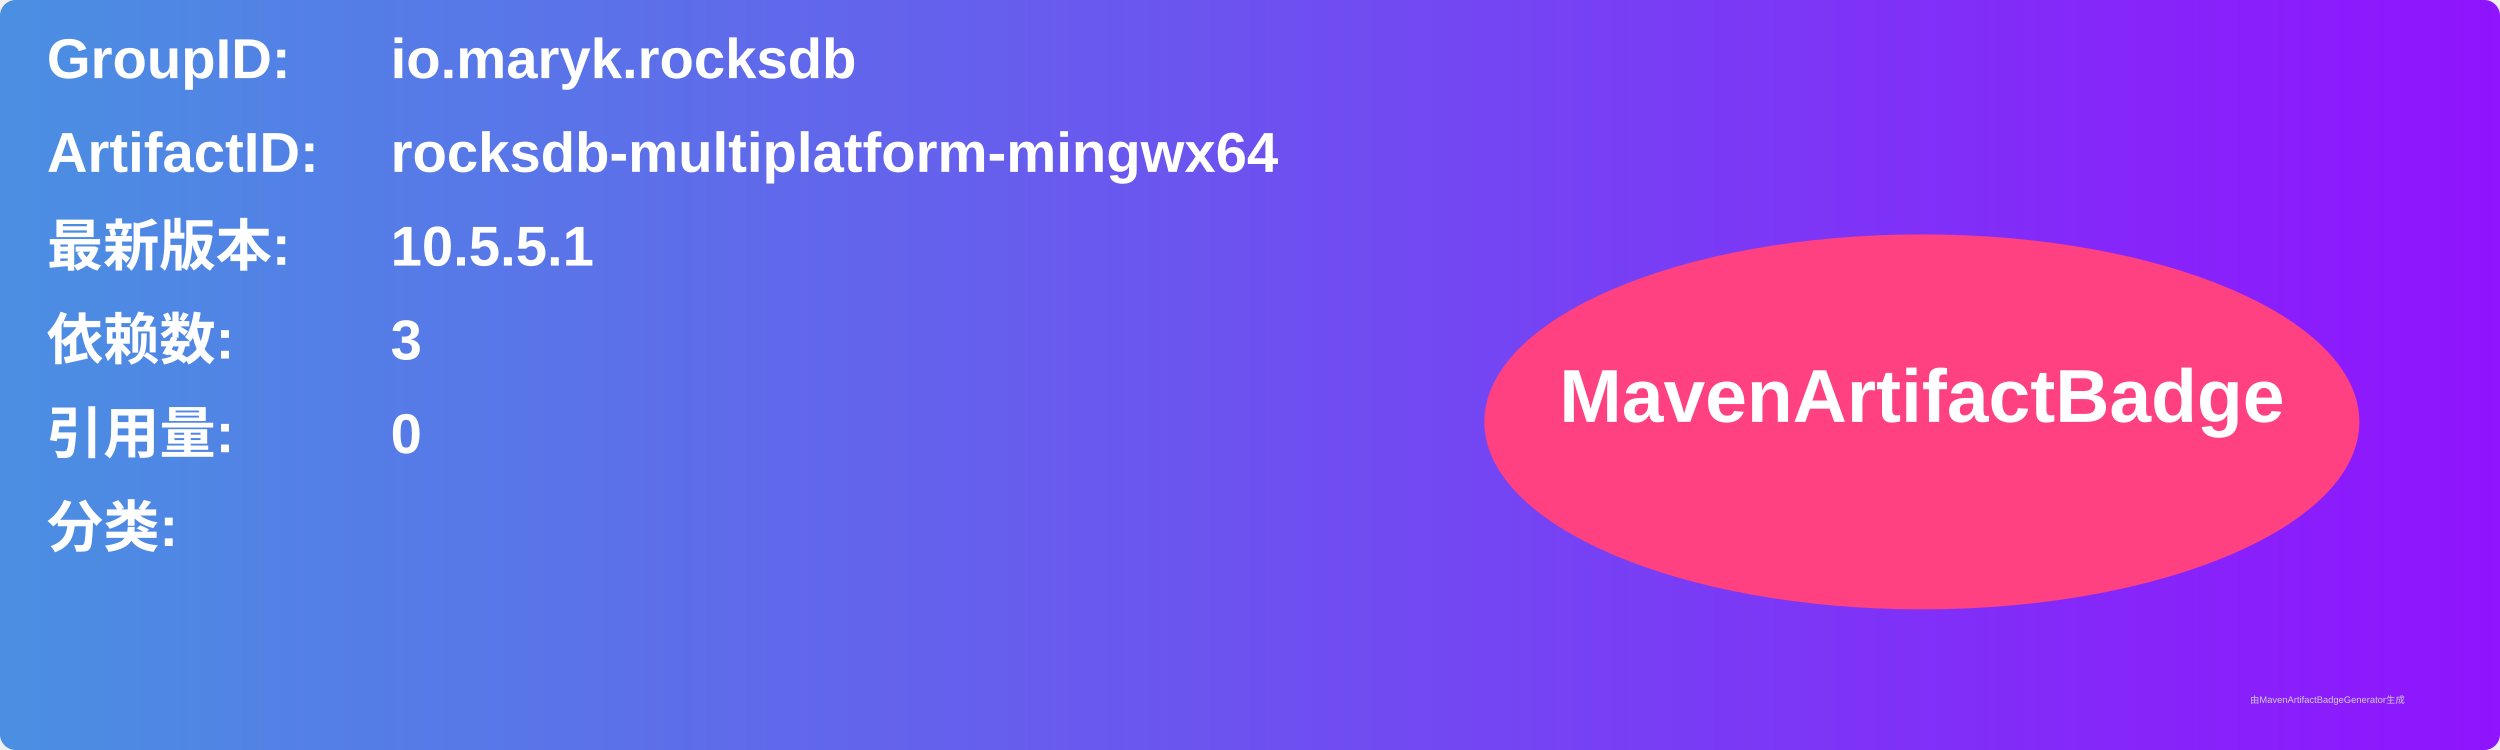
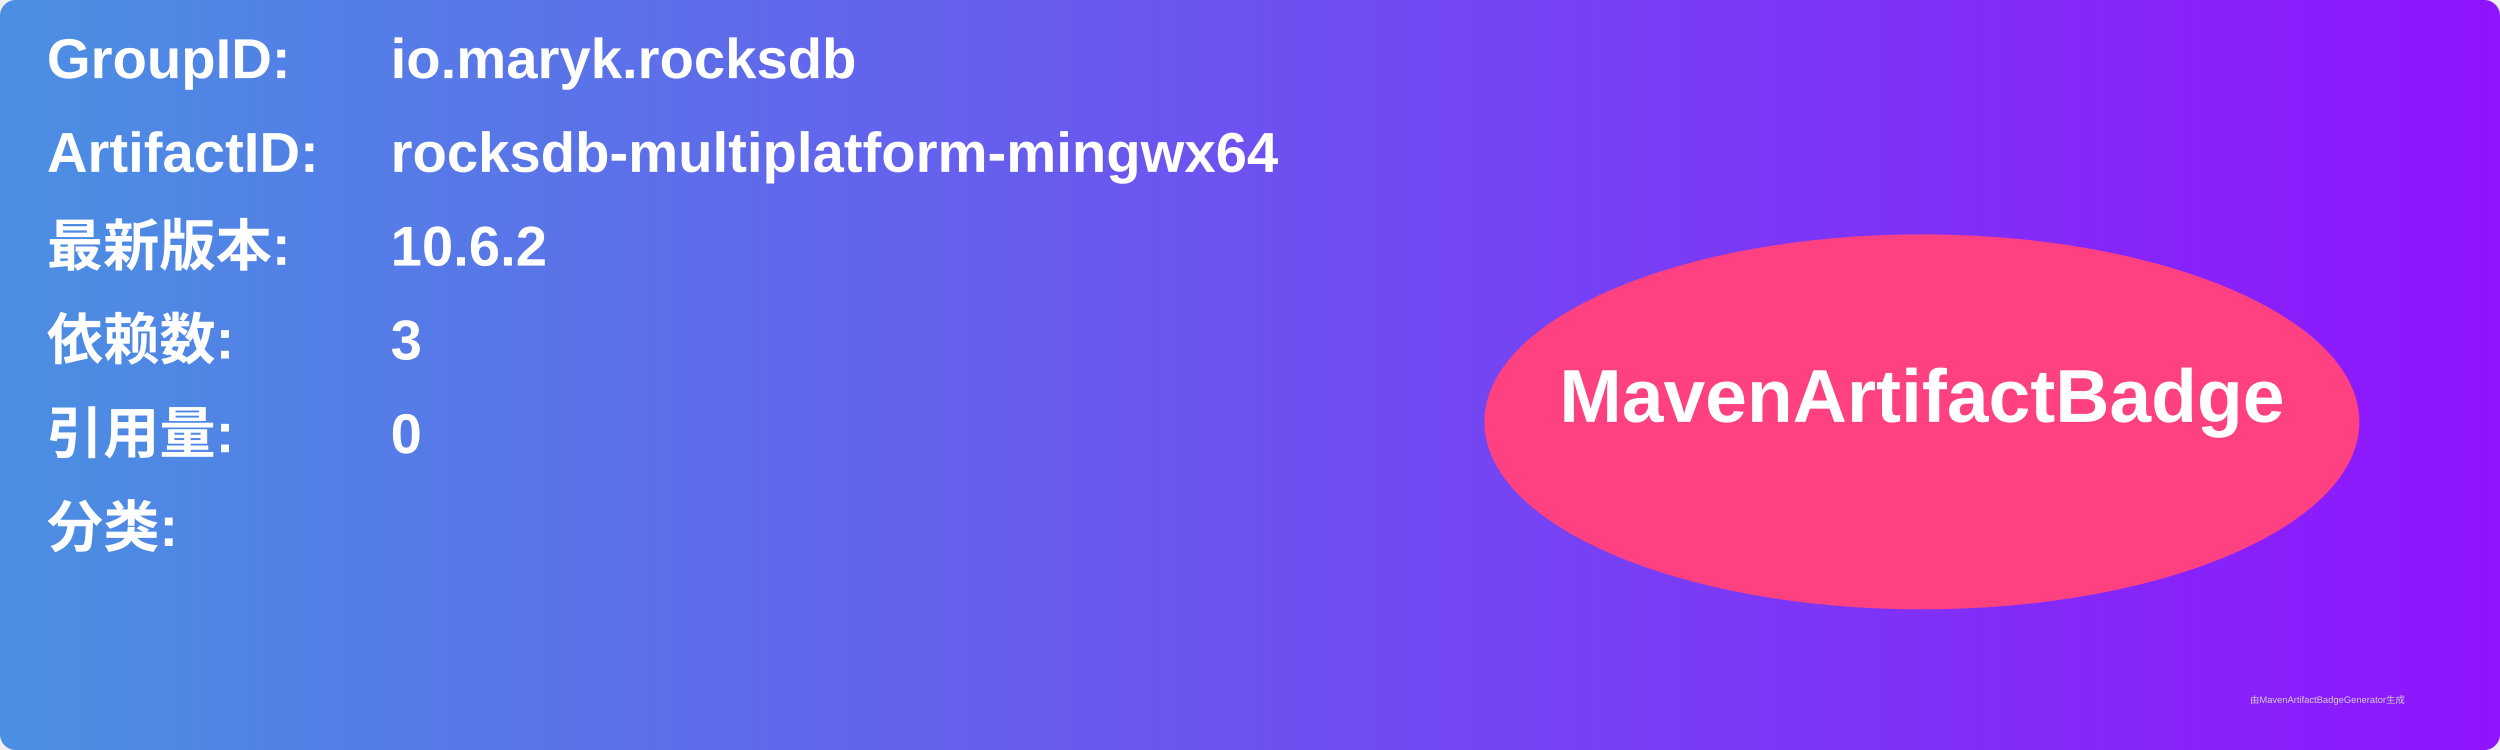
<svg xmlns="http://www.w3.org/2000/svg" width="800" height="240" viewBox="0 0 800 240">
  <linearGradient id="grad" x1="0%" y1="0%" x2="100%" y2="0%">
    <stop offset="0%" stop-color="#4a90e2" />
    <stop offset="100%" stop-color="#9013fe" />
  </linearGradient>
  <rect width="100%" height="100%" rx="5" ry="5" fill="url(#grad)" />
  <g transform="translate(15, 15)">
    <text x="0" y="10" font-family="Arial" font-size="18" fill="white" font-weight="bold" width="260">GroupID:</text>
    <text x="110" y="10" font-family="Arial" font-size="18" fill="white" font-weight="bold" width="460">io.maryk.rocksdb</text>
    <text x="0" y="40" font-family="Arial" font-size="18" fill="white" font-weight="bold" width="260">ArtifactID:</text>
    <text x="110" y="40" font-family="Arial" font-size="18" fill="white" font-weight="bold" width="460">rocksdb-multiplatform-mingwx64</text>
    <text x="0" y="70" font-family="Arial" font-size="18" fill="white" font-weight="bold">最新版本:</text>
    <text x="110" y="70" font-family="Arial" font-size="18" fill="white" font-weight="bold">
-       <tspan font-weight="bold">10.5.5.1</tspan>
+       <tspan font-weight="bold">10.6.2</tspan>
    </text>
    <text x="0" y="100" font-family="Arial" font-size="18" fill="white" font-weight="bold">依赖数: </text>
    <text x="110" y="100" font-family="Arial" font-size="18" fill="white">
      <tspan font-weight="bold">3</tspan>
    </text>
    <text x="0" y="130" font-family="Arial" font-size="18" fill="white" font-weight="bold">引用量: </text>
    <text x="110" y="130" font-family="Arial" font-size="18" fill="white">
      <tspan font-weight="bold">0</tspan>
    </text>
    <text x="0" y="160" font-family="Arial" font-size="18" fill="white" font-weight="bold">分类:</text>
    <text x="10" y="190" font-family="Arial" font-size="10" fill="white">
      <tspan font-weight="bold" />
    </text>
    <ellipse cx="600" cy="120" rx="140" ry="60" fill="#ff4081" />
    <text x="600" y="120" text-anchor="middle" font-family="Arial" font-size="24" fill="white" font-weight="bold">MavenArtifactBadge</text>
  </g>
  <text x="720" y="225" font-family="Arial" font-size="3" fill="#d0d0d0">由MavenArtifactBadgeGenerator生成</text>
</svg>
